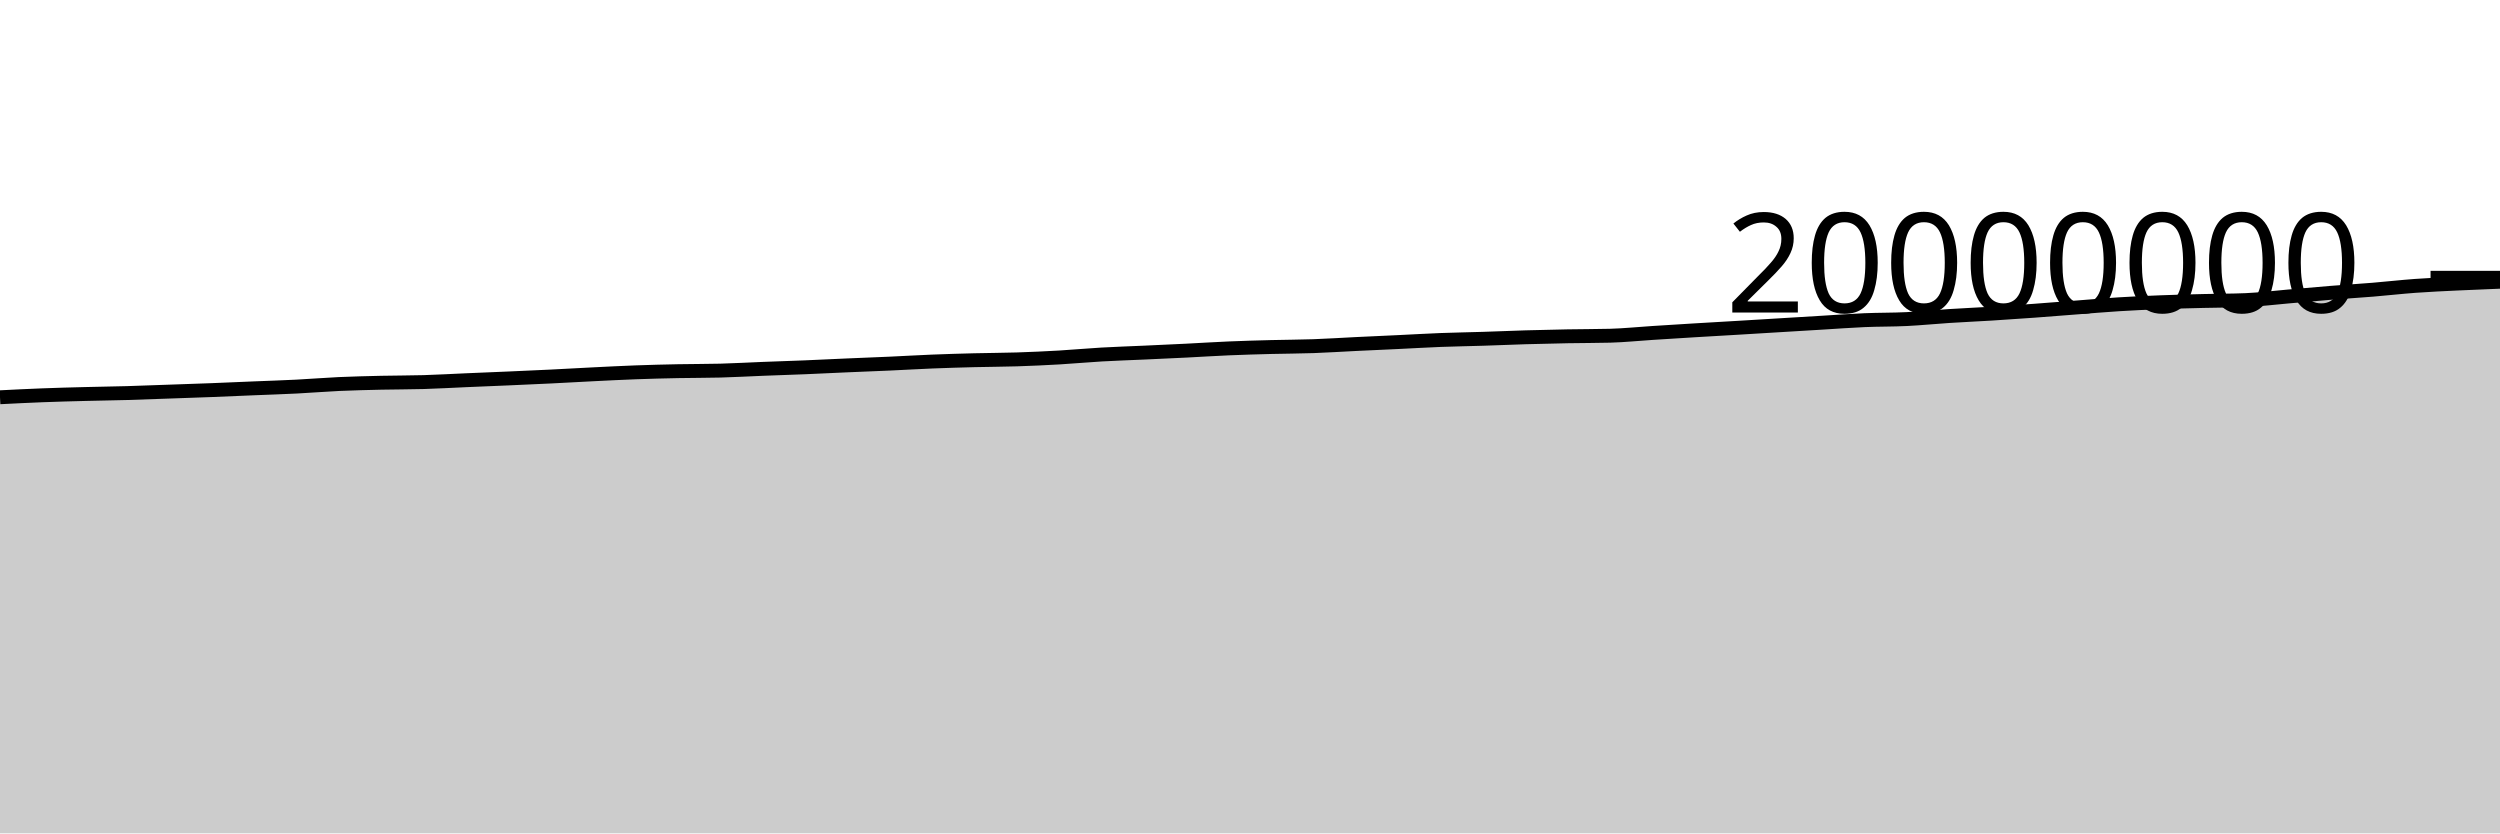
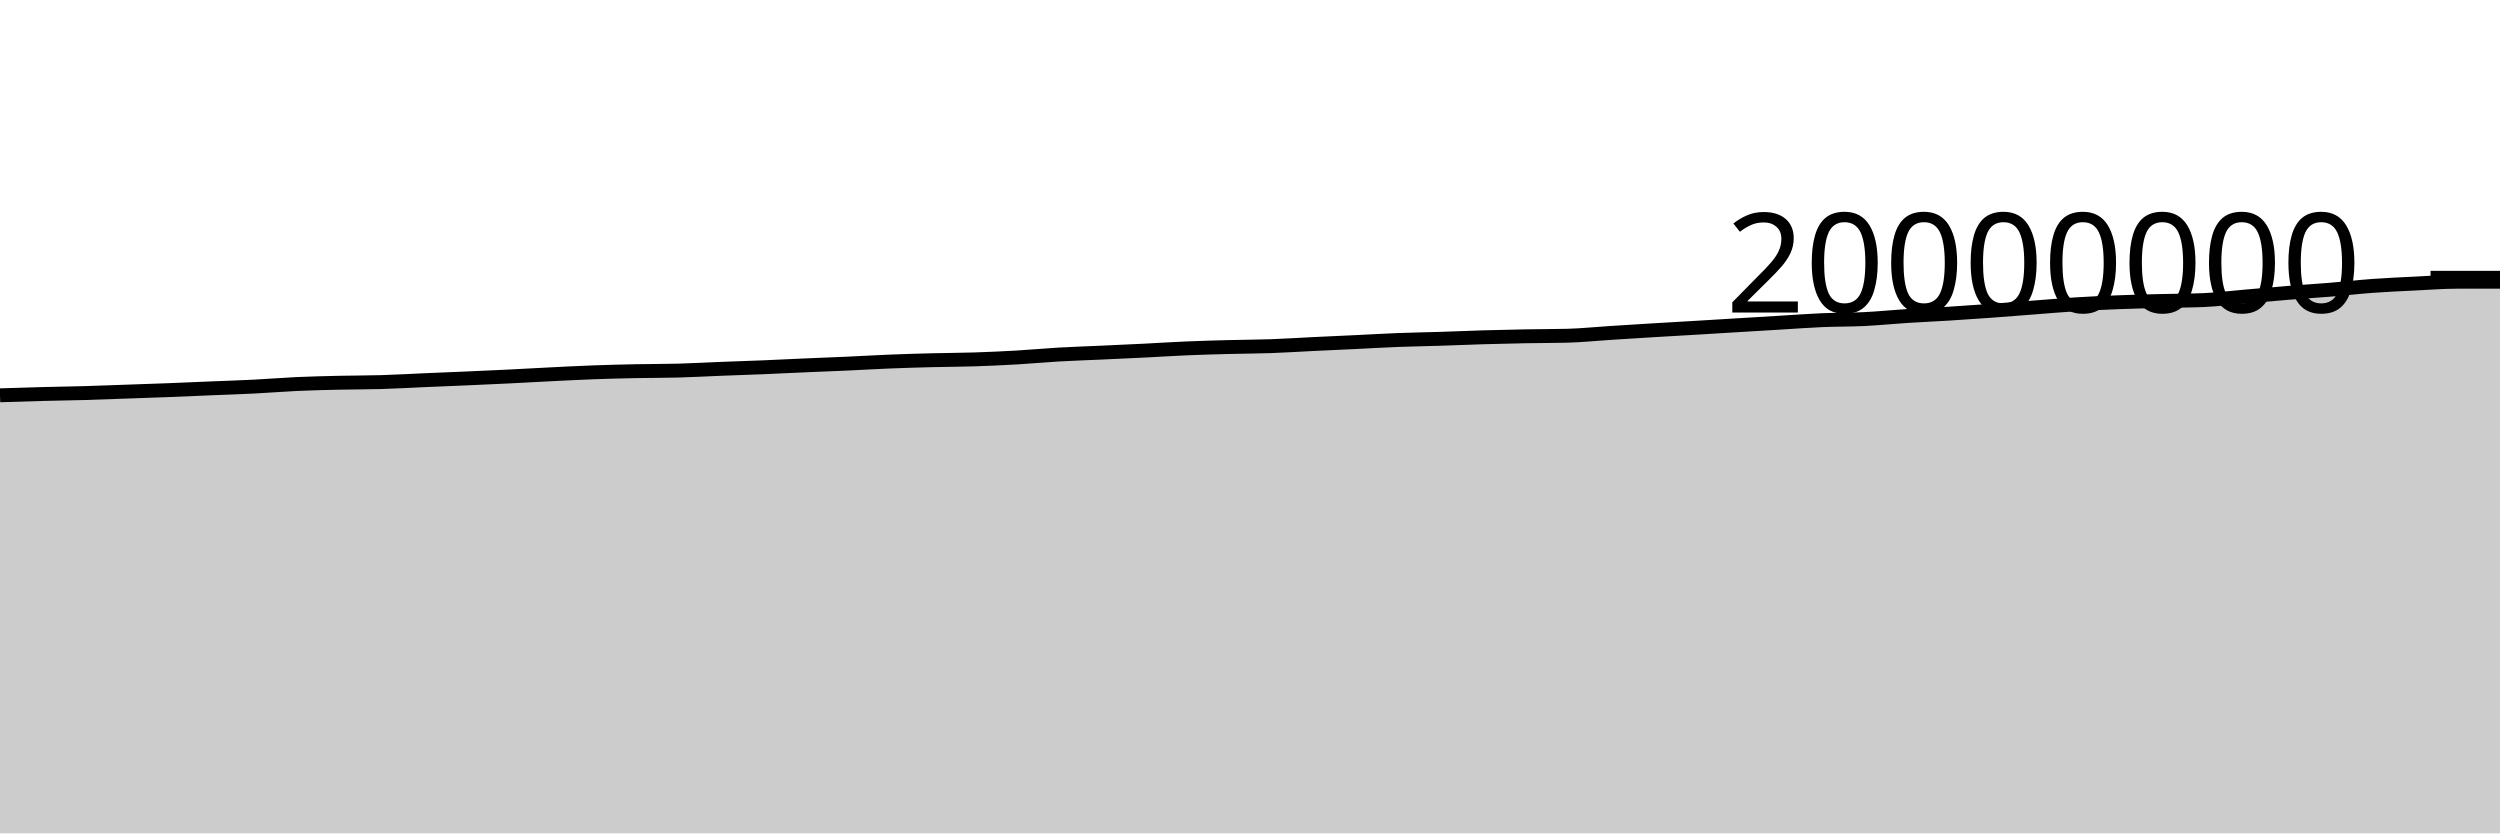
<svg xmlns="http://www.w3.org/2000/svg" viewBox="0 0 180 60">
  <g transform="translate(0,20)">
-     <path class="area" fill="rgba(0, 0, 0, 0.2)" d="M0,8.603C1.017,8.552,2.034,8.5,3.051,8.461C4.068,8.421,5.085,8.395,6.102,8.369C7.119,8.342,8.136,8.33,9.153,8.301C10.169,8.272,11.186,8.231,12.203,8.195C13.22,8.16,14.237,8.127,15.254,8.087C16.271,8.048,17.288,8.001,18.305,7.959C19.322,7.917,20.339,7.886,21.356,7.834C22.373,7.783,23.39,7.696,24.407,7.65C25.424,7.604,26.441,7.581,27.458,7.557C28.475,7.534,29.492,7.54,30.508,7.51C31.525,7.479,32.542,7.42,33.559,7.376C34.576,7.333,35.593,7.293,36.61,7.248C37.627,7.204,38.644,7.159,39.661,7.109C40.678,7.059,41.695,6.999,42.712,6.949C43.729,6.899,44.746,6.845,45.763,6.808C46.78,6.77,47.797,6.745,48.814,6.724C49.831,6.703,50.847,6.711,51.864,6.684C52.881,6.657,53.898,6.598,54.915,6.558C55.932,6.518,56.949,6.487,57.966,6.445C58.983,6.403,60,6.351,61.017,6.307C62.034,6.263,63.051,6.226,64.068,6.18C65.085,6.134,66.102,6.072,67.119,6.031C68.136,5.99,69.153,5.961,70.169,5.935C71.186,5.909,72.203,5.909,73.22,5.876C74.237,5.843,75.254,5.797,76.271,5.738C77.288,5.679,78.305,5.582,79.322,5.524C80.339,5.466,81.356,5.434,82.373,5.388C83.39,5.341,84.407,5.296,85.424,5.245C86.441,5.194,87.458,5.127,88.475,5.084C89.492,5.04,90.508,5.013,91.525,4.986C92.542,4.96,93.559,4.959,94.576,4.923C95.593,4.887,96.61,4.819,97.627,4.77C98.644,4.721,99.661,4.677,100.678,4.628C101.695,4.58,102.712,4.518,103.729,4.479C104.746,4.44,105.763,4.426,106.78,4.393C107.797,4.361,108.814,4.315,109.831,4.285C110.847,4.255,111.864,4.232,112.881,4.213C113.898,4.194,114.915,4.199,115.932,4.172C116.949,4.144,117.966,4.038,118.983,3.973C120,3.908,121.017,3.844,122.034,3.782C123.051,3.72,124.068,3.663,125.085,3.603C126.102,3.542,127.119,3.48,128.136,3.418C129.153,3.357,130.169,3.295,131.186,3.234C132.203,3.173,133.22,3.096,134.237,3.052C135.254,3.009,136.271,3.023,137.288,2.973C138.305,2.923,139.322,2.819,140.339,2.754C141.356,2.688,142.373,2.645,143.39,2.582C144.407,2.519,145.424,2.449,146.441,2.375C147.458,2.301,148.475,2.217,149.492,2.14C150.508,2.062,151.525,1.972,152.542,1.909C153.559,1.845,154.576,1.799,155.593,1.76C156.61,1.72,157.627,1.696,158.644,1.671C159.661,1.645,160.678,1.649,161.695,1.607C162.712,1.564,163.729,1.435,164.746,1.348C165.763,1.261,166.78,1.166,167.797,1.085C168.814,1.003,169.831,0.941,170.847,0.858C171.864,0.774,172.881,0.657,173.898,0.583C174.915,0.509,175.932,0.465,176.949,0.415C177.966,0.365,178.983,0.325,180,0.285L180,40C178.983,40,177.966,40,176.949,40C175.932,40,174.915,40,173.898,40C172.881,40,171.864,40,170.847,40C169.831,40,168.814,40,167.797,40C166.78,40,165.763,40,164.746,40C163.729,40,162.712,40,161.695,40C160.678,40,159.661,40,158.644,40C157.627,40,156.61,40,155.593,40C154.576,40,153.559,40,152.542,40C151.525,40,150.508,40,149.492,40C148.475,40,147.458,40,146.441,40C145.424,40,144.407,40,143.39,40C142.373,40,141.356,40,140.339,40C139.322,40,138.305,40,137.288,40C136.271,40,135.254,40,134.237,40C133.22,40,132.203,40,131.186,40C130.169,40,129.153,40,128.136,40C127.119,40,126.102,40,125.085,40C124.068,40,123.051,40,122.034,40C121.017,40,120,40,118.983,40C117.966,40,116.949,40,115.932,40C114.915,40,113.898,40,112.881,40C111.864,40,110.847,40,109.831,40C108.814,40,107.797,40,106.78,40C105.763,40,104.746,40,103.729,40C102.712,40,101.695,40,100.678,40C99.661,40,98.644,40,97.627,40C96.61,40,95.593,40,94.576,40C93.559,40,92.542,40,91.525,40C90.508,40,89.492,40,88.475,40C87.458,40,86.441,40,85.424,40C84.407,40,83.39,40,82.373,40C81.356,40,80.339,40,79.322,40C78.305,40,77.288,40,76.271,40C75.254,40,74.237,40,73.22,40C72.203,40,71.186,40,70.169,40C69.153,40,68.136,40,67.119,40C66.102,40,65.085,40,64.068,40C63.051,40,62.034,40,61.017,40C60,40,58.983,40,57.966,40C56.949,40,55.932,40,54.915,40C53.898,40,52.881,40,51.864,40C50.847,40,49.831,40,48.814,40C47.797,40,46.78,40,45.763,40C44.746,40,43.729,40,42.712,40C41.695,40,40.678,40,39.661,40C38.644,40,37.627,40,36.61,40C35.593,40,34.576,40,33.559,40C32.542,40,31.525,40,30.508,40C29.492,40,28.475,40,27.458,40C26.441,40,25.424,40,24.407,40C23.39,40,22.373,40,21.356,40C20.339,40,19.322,40,18.305,40C17.288,40,16.271,40,15.254,40C14.237,40,13.22,40,12.203,40C11.186,40,10.169,40,9.153,40C8.136,40,7.119,40,6.102,40C5.085,40,4.068,40,3.051,40C2.034,40,1.017,40,0,40Z" />
-     <path class="line" stroke="black" fill="none" d="M0,8.603C1.017,8.552,2.034,8.5,3.051,8.461C4.068,8.421,5.085,8.395,6.102,8.369C7.119,8.342,8.136,8.33,9.153,8.301C10.169,8.272,11.186,8.231,12.203,8.195C13.22,8.16,14.237,8.127,15.254,8.087C16.271,8.048,17.288,8.001,18.305,7.959C19.322,7.917,20.339,7.886,21.356,7.834C22.373,7.783,23.39,7.696,24.407,7.65C25.424,7.604,26.441,7.581,27.458,7.557C28.475,7.534,29.492,7.54,30.508,7.51C31.525,7.479,32.542,7.42,33.559,7.376C34.576,7.333,35.593,7.293,36.61,7.248C37.627,7.204,38.644,7.159,39.661,7.109C40.678,7.059,41.695,6.999,42.712,6.949C43.729,6.899,44.746,6.845,45.763,6.808C46.78,6.77,47.797,6.745,48.814,6.724C49.831,6.703,50.847,6.711,51.864,6.684C52.881,6.657,53.898,6.598,54.915,6.558C55.932,6.518,56.949,6.487,57.966,6.445C58.983,6.403,60,6.351,61.017,6.307C62.034,6.263,63.051,6.226,64.068,6.18C65.085,6.134,66.102,6.072,67.119,6.031C68.136,5.99,69.153,5.961,70.169,5.935C71.186,5.909,72.203,5.909,73.22,5.876C74.237,5.843,75.254,5.797,76.271,5.738C77.288,5.679,78.305,5.582,79.322,5.524C80.339,5.466,81.356,5.434,82.373,5.388C83.39,5.341,84.407,5.296,85.424,5.245C86.441,5.194,87.458,5.127,88.475,5.084C89.492,5.04,90.508,5.013,91.525,4.986C92.542,4.96,93.559,4.959,94.576,4.923C95.593,4.887,96.61,4.819,97.627,4.77C98.644,4.721,99.661,4.677,100.678,4.628C101.695,4.58,102.712,4.518,103.729,4.479C104.746,4.44,105.763,4.426,106.78,4.393C107.797,4.361,108.814,4.315,109.831,4.285C110.847,4.255,111.864,4.232,112.881,4.213C113.898,4.194,114.915,4.199,115.932,4.172C116.949,4.144,117.966,4.038,118.983,3.973C120,3.908,121.017,3.844,122.034,3.782C123.051,3.72,124.068,3.663,125.085,3.603C126.102,3.542,127.119,3.48,128.136,3.418C129.153,3.357,130.169,3.295,131.186,3.234C132.203,3.173,133.22,3.096,134.237,3.052C135.254,3.009,136.271,3.023,137.288,2.973C138.305,2.923,139.322,2.819,140.339,2.754C141.356,2.688,142.373,2.645,143.39,2.582C144.407,2.519,145.424,2.449,146.441,2.375C147.458,2.301,148.475,2.217,149.492,2.14C150.508,2.062,151.525,1.972,152.542,1.909C153.559,1.845,154.576,1.799,155.593,1.76C156.61,1.72,157.627,1.696,158.644,1.671C159.661,1.645,160.678,1.649,161.695,1.607C162.712,1.564,163.729,1.435,164.746,1.348C165.763,1.261,166.78,1.166,167.797,1.085C168.814,1.003,169.831,0.941,170.847,0.858C171.864,0.774,172.881,0.657,173.898,0.583C174.915,0.509,175.932,0.465,176.949,0.415C177.966,0.365,178.983,0.325,180,0.285" />
+     <path class="area" fill="rgba(0, 0, 0, 0.2)" d="M0,8.461C1.017,8.428,2.034,8.395,3.051,8.369C4.068,8.342,5.085,8.33,6.102,8.301C7.119,8.272,8.136,8.231,9.153,8.195C10.169,8.16,11.186,8.127,12.203,8.087C13.22,8.048,14.237,8.001,15.254,7.959C16.271,7.917,17.288,7.886,18.305,7.834C19.322,7.783,20.339,7.696,21.356,7.65C22.373,7.604,23.39,7.581,24.407,7.557C25.424,7.534,26.441,7.54,27.458,7.51C28.475,7.479,29.492,7.42,30.508,7.376C31.525,7.333,32.542,7.293,33.559,7.248C34.576,7.204,35.593,7.159,36.61,7.109C37.627,7.059,38.644,6.999,39.661,6.949C40.678,6.899,41.695,6.845,42.712,6.808C43.729,6.77,44.746,6.745,45.763,6.724C46.78,6.703,47.797,6.711,48.814,6.684C49.831,6.657,50.847,6.598,51.864,6.558C52.881,6.518,53.898,6.487,54.915,6.445C55.932,6.403,56.949,6.351,57.966,6.307C58.983,6.263,60,6.226,61.017,6.18C62.034,6.134,63.051,6.072,64.068,6.031C65.085,5.99,66.102,5.961,67.119,5.935C68.136,5.909,69.153,5.909,70.169,5.876C71.186,5.843,72.203,5.797,73.22,5.738C74.237,5.679,75.254,5.582,76.271,5.524C77.288,5.466,78.305,5.434,79.322,5.388C80.339,5.341,81.356,5.296,82.373,5.245C83.39,5.194,84.407,5.127,85.424,5.084C86.441,5.04,87.458,5.013,88.475,4.986C89.492,4.96,90.508,4.959,91.525,4.923C92.542,4.887,93.559,4.819,94.576,4.77C95.593,4.721,96.61,4.677,97.627,4.628C98.644,4.58,99.661,4.518,100.678,4.479C101.695,4.44,102.712,4.426,103.729,4.393C104.746,4.361,105.763,4.315,106.78,4.285C107.797,4.255,108.814,4.232,109.831,4.213C110.847,4.194,111.864,4.199,112.881,4.172C113.898,4.144,114.915,4.038,115.932,3.973C116.949,3.908,117.966,3.844,118.983,3.782C120,3.72,121.017,3.663,122.034,3.603C123.051,3.542,124.068,3.48,125.085,3.418C126.102,3.357,127.119,3.295,128.136,3.234C129.153,3.173,130.169,3.096,131.186,3.052C132.203,3.009,133.22,3.023,134.237,2.973C135.254,2.923,136.271,2.819,137.288,2.754C138.305,2.688,139.322,2.645,140.339,2.582C141.356,2.519,142.373,2.449,143.39,2.375C144.407,2.301,145.424,2.217,146.441,2.14C147.458,2.062,148.475,1.972,149.492,1.909C150.508,1.845,151.525,1.799,152.542,1.76C153.559,1.72,154.576,1.696,155.593,1.671C156.61,1.645,157.627,1.649,158.644,1.607C159.661,1.564,160.678,1.435,161.695,1.348C162.712,1.261,163.729,1.166,164.746,1.085C165.763,1.003,166.78,0.941,167.797,0.858C168.814,0.774,169.831,0.657,170.847,0.583C171.864,0.509,172.881,0.465,173.898,0.415C174.915,0.365,175.932,0.285,176.949,0.285C177.966,0.285,178.983,0.285,180,0.285L180,40C178.983,40,177.966,40,176.949,40C175.932,40,174.915,40,173.898,40C172.881,40,171.864,40,170.847,40C169.831,40,168.814,40,167.797,40C166.78,40,165.763,40,164.746,40C163.729,40,162.712,40,161.695,40C160.678,40,159.661,40,158.644,40C157.627,40,156.61,40,155.593,40C154.576,40,153.559,40,152.542,40C151.525,40,150.508,40,149.492,40C148.475,40,147.458,40,146.441,40C145.424,40,144.407,40,143.39,40C142.373,40,141.356,40,140.339,40C139.322,40,138.305,40,137.288,40C136.271,40,135.254,40,134.237,40C133.22,40,132.203,40,131.186,40C130.169,40,129.153,40,128.136,40C127.119,40,126.102,40,125.085,40C124.068,40,123.051,40,122.034,40C121.017,40,120,40,118.983,40C117.966,40,116.949,40,115.932,40C114.915,40,113.898,40,112.881,40C111.864,40,110.847,40,109.831,40C108.814,40,107.797,40,106.78,40C105.763,40,104.746,40,103.729,40C102.712,40,101.695,40,100.678,40C99.661,40,98.644,40,97.627,40C96.61,40,95.593,40,94.576,40C93.559,40,92.542,40,91.525,40C90.508,40,89.492,40,88.475,40C87.458,40,86.441,40,85.424,40C84.407,40,83.39,40,82.373,40C81.356,40,80.339,40,79.322,40C78.305,40,77.288,40,76.271,40C75.254,40,74.237,40,73.22,40C72.203,40,71.186,40,70.169,40C69.153,40,68.136,40,67.119,40C66.102,40,65.085,40,64.068,40C63.051,40,62.034,40,61.017,40C60,40,58.983,40,57.966,40C56.949,40,55.932,40,54.915,40C53.898,40,52.881,40,51.864,40C50.847,40,49.831,40,48.814,40C47.797,40,46.78,40,45.763,40C44.746,40,43.729,40,42.712,40C41.695,40,40.678,40,39.661,40C38.644,40,37.627,40,36.61,40C35.593,40,34.576,40,33.559,40C32.542,40,31.525,40,30.508,40C29.492,40,28.475,40,27.458,40C26.441,40,25.424,40,24.407,40C23.39,40,22.373,40,21.356,40C20.339,40,19.322,40,18.305,40C17.288,40,16.271,40,15.254,40C14.237,40,13.22,40,12.203,40C11.186,40,10.169,40,9.153,40C8.136,40,7.119,40,6.102,40C5.085,40,4.068,40,3.051,40C2.034,40,1.017,40,0,40Z" />
+     <path class="line" stroke="black" fill="none" d="M0,8.461C1.017,8.428,2.034,8.395,3.051,8.369C4.068,8.342,5.085,8.33,6.102,8.301C7.119,8.272,8.136,8.231,9.153,8.195C10.169,8.16,11.186,8.127,12.203,8.087C13.22,8.048,14.237,8.001,15.254,7.959C16.271,7.917,17.288,7.886,18.305,7.834C19.322,7.783,20.339,7.696,21.356,7.65C22.373,7.604,23.39,7.581,24.407,7.557C25.424,7.534,26.441,7.54,27.458,7.51C28.475,7.479,29.492,7.42,30.508,7.376C31.525,7.333,32.542,7.293,33.559,7.248C34.576,7.204,35.593,7.159,36.61,7.109C37.627,7.059,38.644,6.999,39.661,6.949C40.678,6.899,41.695,6.845,42.712,6.808C43.729,6.77,44.746,6.745,45.763,6.724C46.78,6.703,47.797,6.711,48.814,6.684C49.831,6.657,50.847,6.598,51.864,6.558C52.881,6.518,53.898,6.487,54.915,6.445C55.932,6.403,56.949,6.351,57.966,6.307C58.983,6.263,60,6.226,61.017,6.18C62.034,6.134,63.051,6.072,64.068,6.031C65.085,5.99,66.102,5.961,67.119,5.935C68.136,5.909,69.153,5.909,70.169,5.876C71.186,5.843,72.203,5.797,73.22,5.738C74.237,5.679,75.254,5.582,76.271,5.524C77.288,5.466,78.305,5.434,79.322,5.388C80.339,5.341,81.356,5.296,82.373,5.245C83.39,5.194,84.407,5.127,85.424,5.084C86.441,5.04,87.458,5.013,88.475,4.986C89.492,4.96,90.508,4.959,91.525,4.923C92.542,4.887,93.559,4.819,94.576,4.77C95.593,4.721,96.61,4.677,97.627,4.628C98.644,4.58,99.661,4.518,100.678,4.479C101.695,4.44,102.712,4.426,103.729,4.393C104.746,4.361,105.763,4.315,106.78,4.285C107.797,4.255,108.814,4.232,109.831,4.213C110.847,4.194,111.864,4.199,112.881,4.172C113.898,4.144,114.915,4.038,115.932,3.973C116.949,3.908,117.966,3.844,118.983,3.782C120,3.72,121.017,3.663,122.034,3.603C123.051,3.542,124.068,3.48,125.085,3.418C126.102,3.357,127.119,3.295,128.136,3.234C129.153,3.173,130.169,3.096,131.186,3.052C132.203,3.009,133.22,3.023,134.237,2.973C135.254,2.923,136.271,2.819,137.288,2.754C138.305,2.688,139.322,2.645,140.339,2.582C141.356,2.519,142.373,2.449,143.39,2.375C144.407,2.301,145.424,2.217,146.441,2.14C147.458,2.062,148.475,1.972,149.492,1.909C150.508,1.845,151.525,1.799,152.542,1.76C153.559,1.72,154.576,1.696,155.593,1.671C156.61,1.645,157.627,1.649,158.644,1.607C159.661,1.564,160.678,1.435,161.695,1.348C162.712,1.261,163.729,1.166,164.746,1.085C165.763,1.003,166.78,0.941,167.797,0.858C168.814,0.774,169.831,0.657,170.847,0.583C171.864,0.509,172.881,0.465,173.898,0.415C174.915,0.365,175.932,0.285,176.949,0.285C177.966,0.285,178.983,0.285,180,0.285" />
    <path class="axis-ceiling" stroke-width="1" stroke="black" fill="none" d="M175,0L180,0" />
    <text class="axis-ceiling-label" font-family="sans-serif" text-anchor="end" font-size="10px" x="170" y="2.5">20000000</text>
  </g>
</svg>
